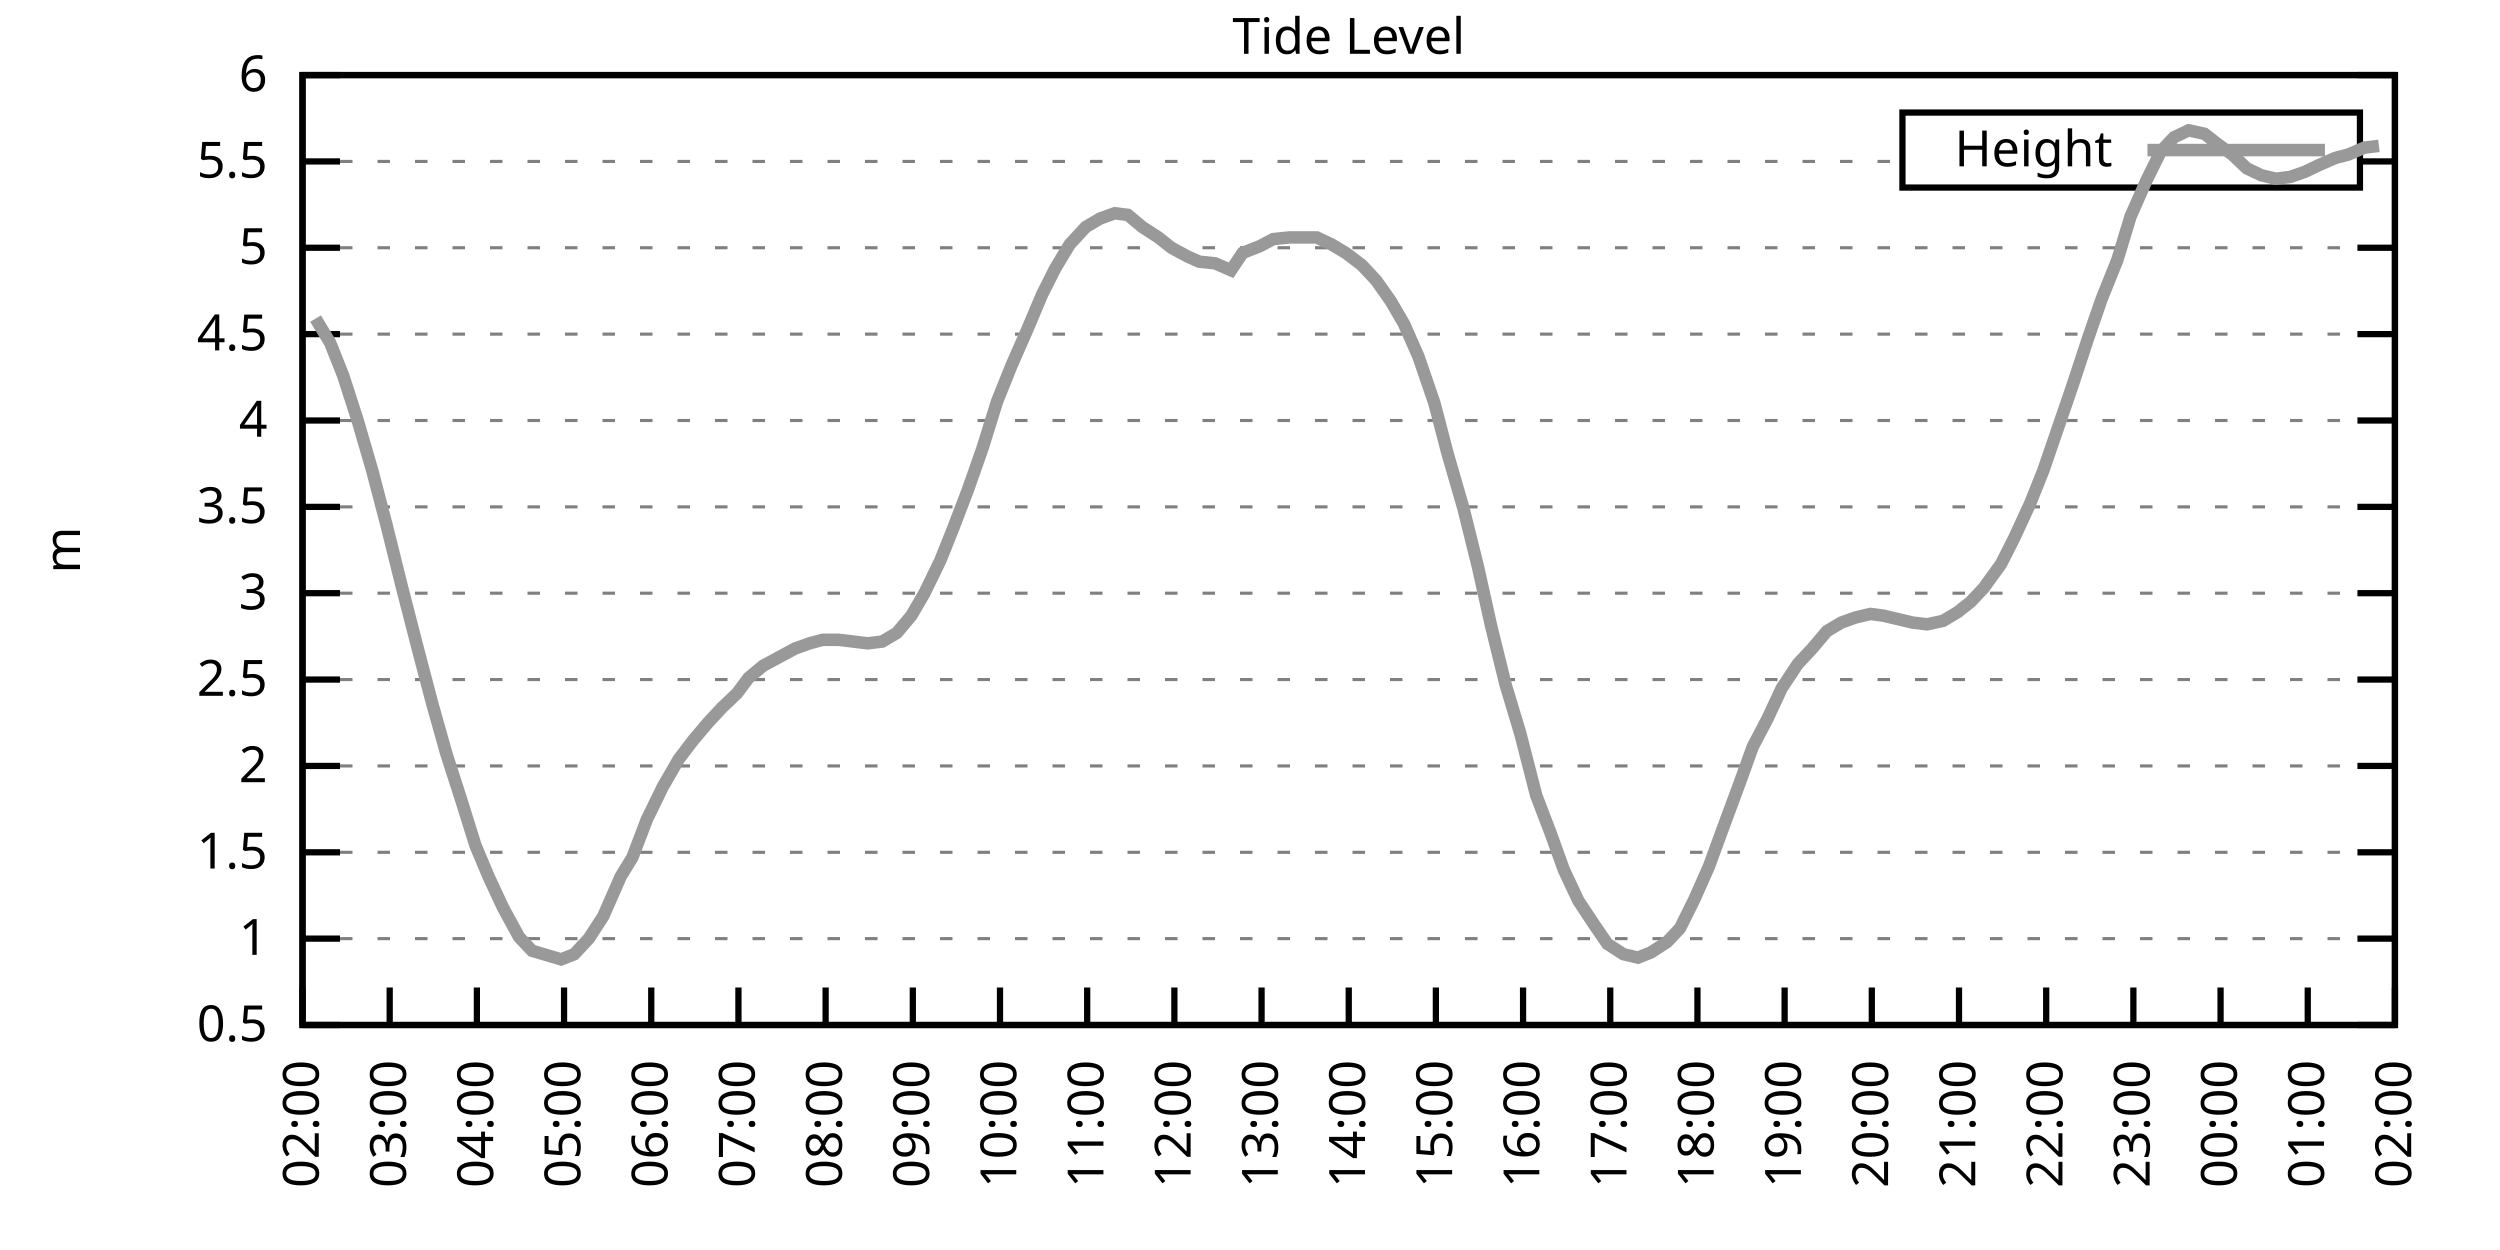
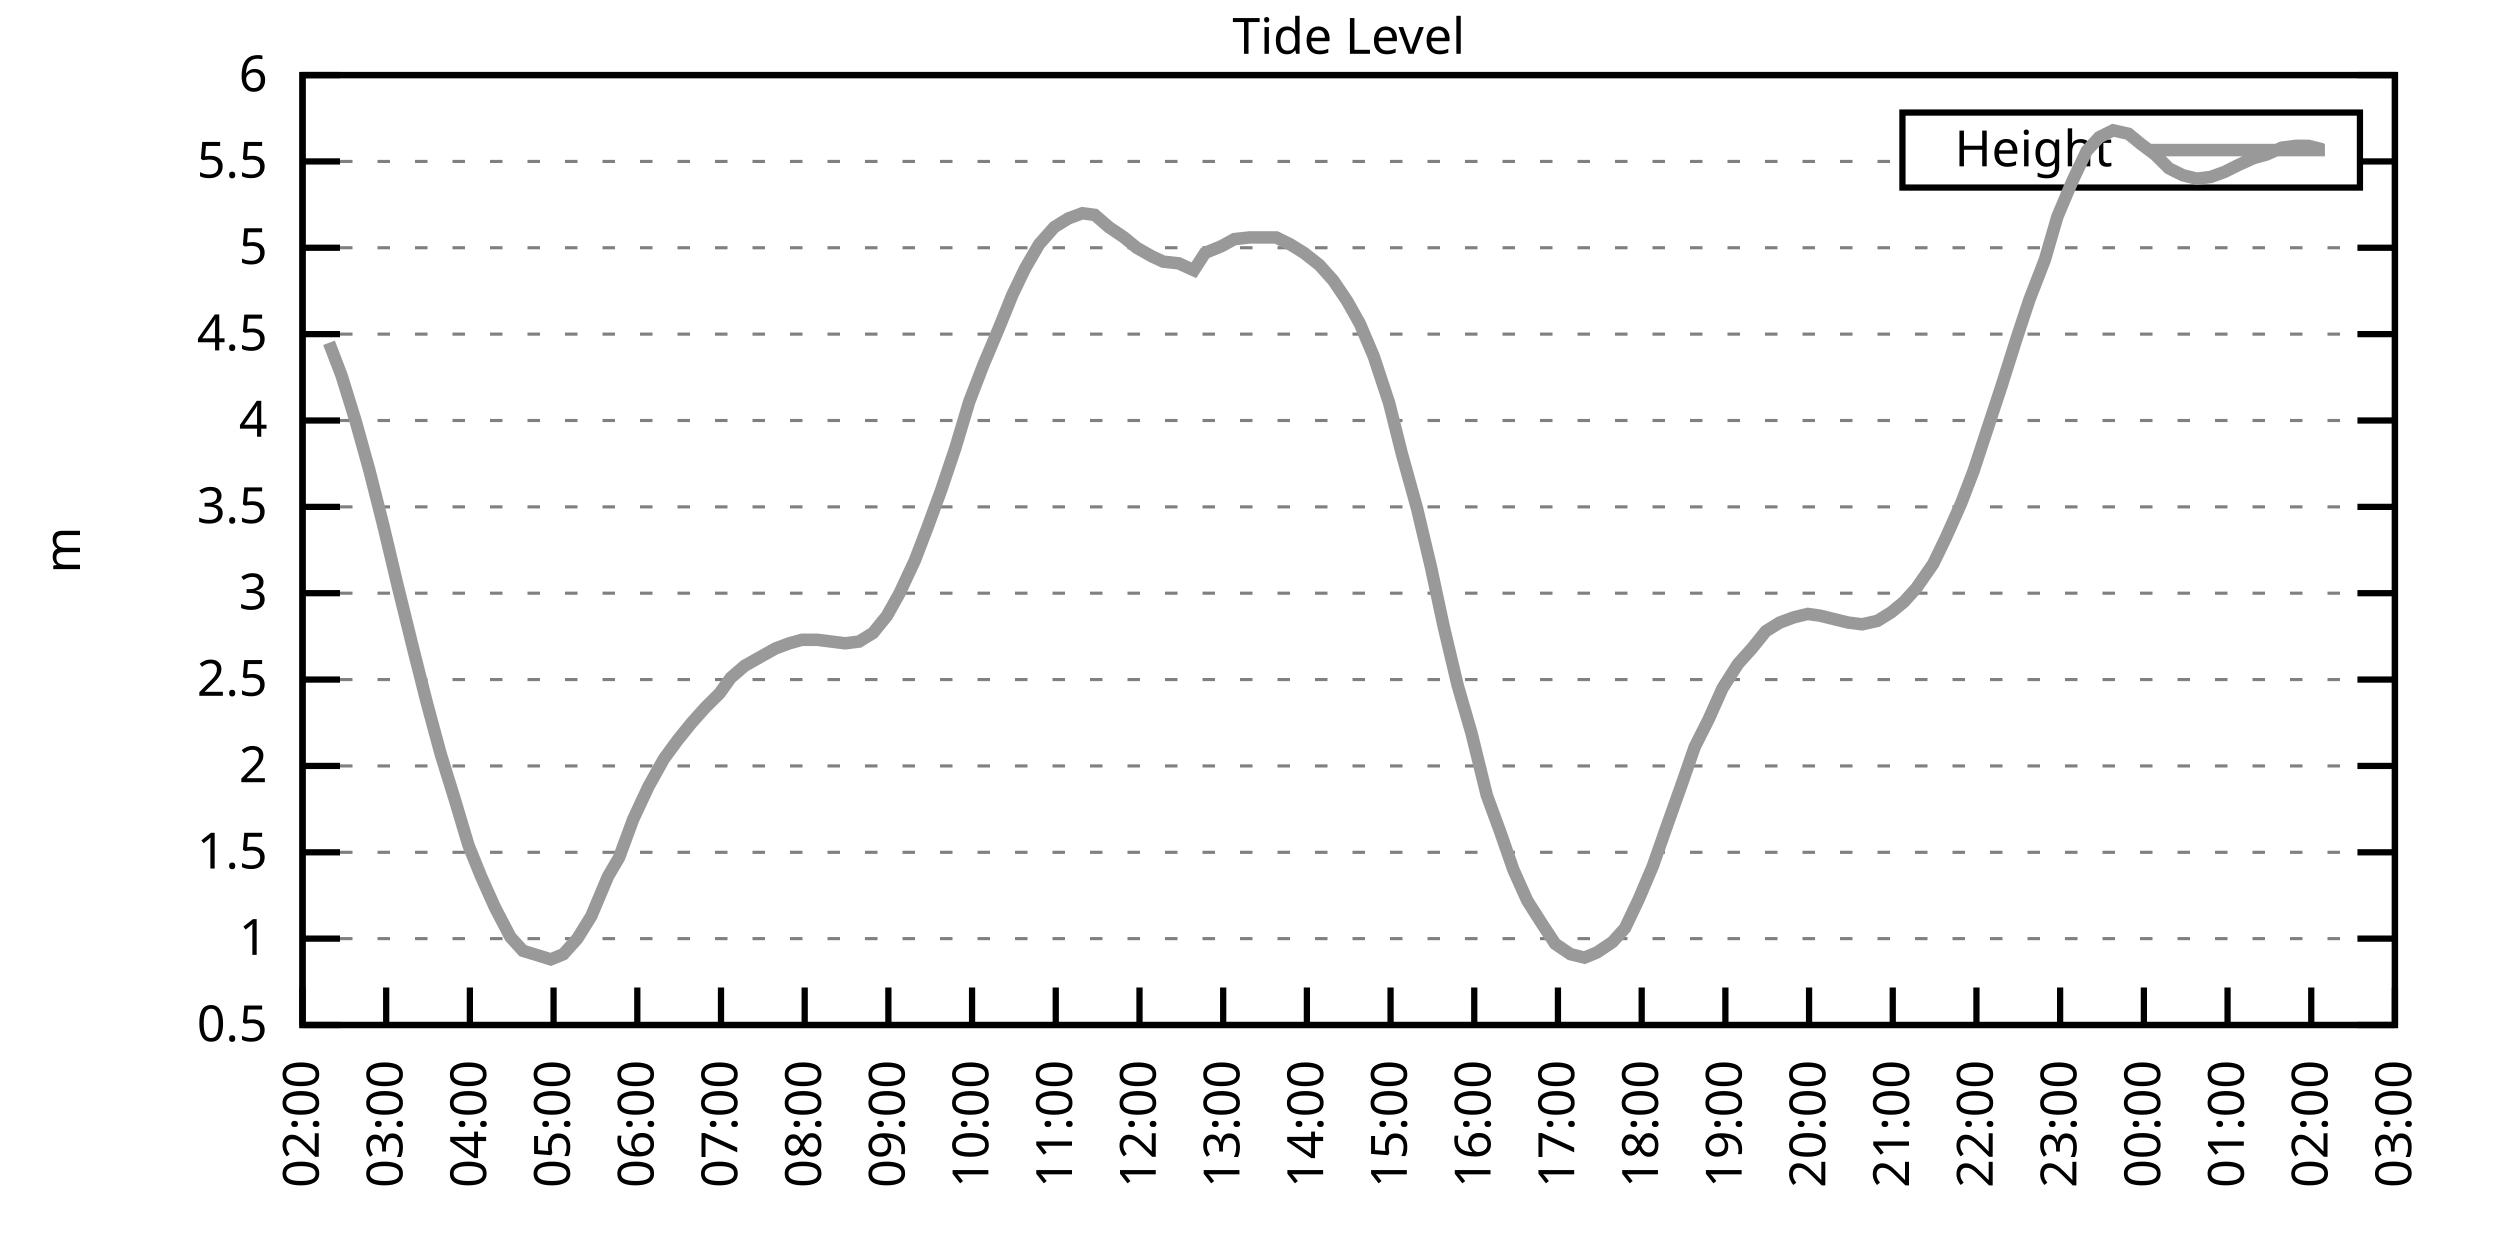
<svg xmlns="http://www.w3.org/2000/svg" xmlns:xlink="http://www.w3.org/1999/xlink" width="400" height="200" viewBox="0 0 400 200">
  <g id="gnuplot_canvas">
    <rect x="0" y="0" width="400" height="200" fill="none" />
    <defs>
      <circle id="gpDot" r="0.5" stroke-width="0.5" stroke="currentColor" />
      <path id="gpPt0" stroke-width="0.333" stroke="currentColor" d="M-1,0 h2 M0,-1 v2" />
      <path id="gpPt1" stroke-width="0.333" stroke="currentColor" d="M-1,-1 L1,1 M1,-1 L-1,1" />
      <path id="gpPt2" stroke-width="0.333" stroke="currentColor" d="M-1,0 L1,0 M0,-1 L0,1 M-1,-1 L1,1 M-1,1 L1,-1" />
      <rect id="gpPt3" stroke-width="0.333" stroke="currentColor" x="-1" y="-1" width="2" height="2" />
      <rect id="gpPt4" stroke-width="0.333" stroke="currentColor" fill="currentColor" x="-1" y="-1" width="2" height="2" />
      <circle id="gpPt5" stroke-width="0.333" stroke="currentColor" cx="0" cy="0" r="1" />
      <use xlink:href="#gpPt5" id="gpPt6" fill="currentColor" stroke="none" />
      <path id="gpPt7" stroke-width="0.333" stroke="currentColor" d="M0,-1.33 L-1.33,0.67 L1.33,0.67 z" />
      <use xlink:href="#gpPt7" id="gpPt8" fill="currentColor" stroke="none" />
      <use xlink:href="#gpPt7" id="gpPt9" stroke="currentColor" transform="rotate(180)" />
      <use xlink:href="#gpPt9" id="gpPt10" fill="currentColor" stroke="none" />
      <use xlink:href="#gpPt3" id="gpPt11" stroke="currentColor" transform="rotate(45)" />
      <use xlink:href="#gpPt11" id="gpPt12" fill="currentColor" stroke="none" />
      <path id="gpPt13" stroke-width="0.333" stroke="currentColor" d="M0,1.330 L1.265,0.411 L0.782,-1.067 L-0.782,-1.076 L-1.265,0.411 z" />
      <use xlink:href="#gpPt13" id="gpPt14" fill="currentColor" stroke="none" />
      <filter id="textbox" filterUnits="objectBoundingBox" x="0" y="0" height="1" width="1">
        <feFlood flood-color="white" flood-opacity="1" result="bgnd" />
        <feComposite in="SourceGraphic" in2="bgnd" operator="atop" />
      </filter>
      <filter id="greybox" filterUnits="objectBoundingBox" x="0" y="0" height="1" width="1">
        <feFlood flood-color="lightgrey" flood-opacity="1" result="grey" />
        <feComposite in="SourceGraphic" in2="grey" operator="atop" />
      </filter>
    </defs>
    <g fill="none" color="white" stroke="currentColor" stroke-width="1.00" stroke-linecap="butt" stroke-linejoin="miter">
</g>
    <g fill="none" color="black" stroke="currentColor" stroke-width="1.00" stroke-linecap="butt" stroke-linejoin="miter">
      <g stroke="none" shape-rendering="crispEdges">
        <polygon fill="rgb(255, 255, 255)" points="48.40,164.00 383.18,164.00 383.18,12.02 48.40,12.02 " />
      </g>
    </g>
    <g fill="none" color="black" stroke="currentColor" stroke-width="1.00" stroke-linecap="butt" stroke-linejoin="miter">
</g>
    <g fill="none" color="black" stroke="black" stroke-width="0.50" stroke-linecap="butt" stroke-linejoin="miter">
</g>
    <g fill="none" color="gray" stroke="currentColor" stroke-width="0.50" stroke-linecap="butt" stroke-linejoin="miter">
      <path stroke="gray" stroke-dasharray="2,4" class="gridline" d="M48.40,164.00 L383.19,164.00  " />
    </g>
    <g fill="none" color="gray" stroke="gray" stroke-width="1.00" stroke-linecap="butt" stroke-linejoin="miter">
</g>
    <g fill="none" color="black" stroke="currentColor" stroke-width="1.00" stroke-linecap="butt" stroke-linejoin="miter">
      <path stroke="black" d="M48.40,164.00 L54.40,164.00 M383.19,164.00 L377.19,164.00  " />
      <g transform="translate(42.80,166.60)" stroke="none" fill="black" font-family="Sans" font-size="8.00" text-anchor="end">
        <text>
          <tspan font-family="Sans"> 0.5</tspan>
        </text>
      </g>
    </g>
    <g fill="none" color="black" stroke="currentColor" stroke-width="1.00" stroke-linecap="butt" stroke-linejoin="miter">
</g>
    <g fill="none" color="black" stroke="black" stroke-width="0.50" stroke-linecap="butt" stroke-linejoin="miter">
</g>
    <g fill="none" color="gray" stroke="currentColor" stroke-width="0.50" stroke-linecap="butt" stroke-linejoin="miter">
      <path stroke="gray" stroke-dasharray="2,4" class="gridline" d="M48.40,150.18 L383.19,150.18  " />
    </g>
    <g fill="none" color="gray" stroke="gray" stroke-width="1.00" stroke-linecap="butt" stroke-linejoin="miter">
</g>
    <g fill="none" color="black" stroke="currentColor" stroke-width="1.00" stroke-linecap="butt" stroke-linejoin="miter">
      <path stroke="black" d="M48.40,150.18 L54.40,150.18 M383.19,150.18 L377.19,150.18  " />
      <g transform="translate(42.80,152.78)" stroke="none" fill="black" font-family="Sans" font-size="8.00" text-anchor="end">
        <text>
          <tspan font-family="Sans"> 1</tspan>
        </text>
      </g>
    </g>
    <g fill="none" color="black" stroke="currentColor" stroke-width="1.00" stroke-linecap="butt" stroke-linejoin="miter">
</g>
    <g fill="none" color="black" stroke="black" stroke-width="0.50" stroke-linecap="butt" stroke-linejoin="miter">
</g>
    <g fill="none" color="gray" stroke="currentColor" stroke-width="0.50" stroke-linecap="butt" stroke-linejoin="miter">
      <path stroke="gray" stroke-dasharray="2,4" class="gridline" d="M48.40,136.37 L383.19,136.37  " />
    </g>
    <g fill="none" color="gray" stroke="gray" stroke-width="1.00" stroke-linecap="butt" stroke-linejoin="miter">
</g>
    <g fill="none" color="black" stroke="currentColor" stroke-width="1.00" stroke-linecap="butt" stroke-linejoin="miter">
      <path stroke="black" d="M48.40,136.37 L54.40,136.37 M383.19,136.37 L377.19,136.37  " />
      <g transform="translate(42.80,138.97)" stroke="none" fill="black" font-family="Sans" font-size="8.00" text-anchor="end">
        <text>
          <tspan font-family="Sans"> 1.5</tspan>
        </text>
      </g>
    </g>
    <g fill="none" color="black" stroke="currentColor" stroke-width="1.00" stroke-linecap="butt" stroke-linejoin="miter">
</g>
    <g fill="none" color="black" stroke="black" stroke-width="0.50" stroke-linecap="butt" stroke-linejoin="miter">
</g>
    <g fill="none" color="gray" stroke="currentColor" stroke-width="0.50" stroke-linecap="butt" stroke-linejoin="miter">
      <path stroke="gray" stroke-dasharray="2,4" class="gridline" d="M48.40,122.55 L383.19,122.55  " />
    </g>
    <g fill="none" color="gray" stroke="gray" stroke-width="1.00" stroke-linecap="butt" stroke-linejoin="miter">
</g>
    <g fill="none" color="black" stroke="currentColor" stroke-width="1.00" stroke-linecap="butt" stroke-linejoin="miter">
      <path stroke="black" d="M48.40,122.55 L54.40,122.55 M383.19,122.55 L377.19,122.55  " />
      <g transform="translate(42.80,125.15)" stroke="none" fill="black" font-family="Sans" font-size="8.00" text-anchor="end">
        <text>
          <tspan font-family="Sans"> 2</tspan>
        </text>
      </g>
    </g>
    <g fill="none" color="black" stroke="currentColor" stroke-width="1.00" stroke-linecap="butt" stroke-linejoin="miter">
</g>
    <g fill="none" color="black" stroke="black" stroke-width="0.50" stroke-linecap="butt" stroke-linejoin="miter">
</g>
    <g fill="none" color="gray" stroke="currentColor" stroke-width="0.50" stroke-linecap="butt" stroke-linejoin="miter">
      <path stroke="gray" stroke-dasharray="2,4" class="gridline" d="M48.40,108.73 L383.19,108.73  " />
    </g>
    <g fill="none" color="gray" stroke="gray" stroke-width="1.00" stroke-linecap="butt" stroke-linejoin="miter">
</g>
    <g fill="none" color="black" stroke="currentColor" stroke-width="1.00" stroke-linecap="butt" stroke-linejoin="miter">
      <path stroke="black" d="M48.40,108.73 L54.40,108.73 M383.19,108.73 L377.19,108.73  " />
      <g transform="translate(42.80,111.33)" stroke="none" fill="black" font-family="Sans" font-size="8.00" text-anchor="end">
        <text>
          <tspan font-family="Sans"> 2.5</tspan>
        </text>
      </g>
    </g>
    <g fill="none" color="black" stroke="currentColor" stroke-width="1.00" stroke-linecap="butt" stroke-linejoin="miter">
</g>
    <g fill="none" color="black" stroke="black" stroke-width="0.50" stroke-linecap="butt" stroke-linejoin="miter">
</g>
    <g fill="none" color="gray" stroke="currentColor" stroke-width="0.50" stroke-linecap="butt" stroke-linejoin="miter">
      <path stroke="gray" stroke-dasharray="2,4" class="gridline" d="M48.40,94.91 L383.19,94.91  " />
    </g>
    <g fill="none" color="gray" stroke="gray" stroke-width="1.00" stroke-linecap="butt" stroke-linejoin="miter">
</g>
    <g fill="none" color="black" stroke="currentColor" stroke-width="1.00" stroke-linecap="butt" stroke-linejoin="miter">
      <path stroke="black" d="M48.40,94.91 L54.40,94.91 M383.19,94.91 L377.19,94.91  " />
      <g transform="translate(42.80,97.51)" stroke="none" fill="black" font-family="Sans" font-size="8.00" text-anchor="end">
        <text>
          <tspan font-family="Sans"> 3</tspan>
        </text>
      </g>
    </g>
    <g fill="none" color="black" stroke="currentColor" stroke-width="1.00" stroke-linecap="butt" stroke-linejoin="miter">
</g>
    <g fill="none" color="black" stroke="black" stroke-width="0.50" stroke-linecap="butt" stroke-linejoin="miter">
</g>
    <g fill="none" color="gray" stroke="currentColor" stroke-width="0.50" stroke-linecap="butt" stroke-linejoin="miter">
      <path stroke="gray" stroke-dasharray="2,4" class="gridline" d="M48.40,81.10 L383.19,81.10  " />
    </g>
    <g fill="none" color="gray" stroke="gray" stroke-width="1.00" stroke-linecap="butt" stroke-linejoin="miter">
</g>
    <g fill="none" color="black" stroke="currentColor" stroke-width="1.00" stroke-linecap="butt" stroke-linejoin="miter">
      <path stroke="black" d="M48.40,81.10 L54.40,81.10 M383.19,81.10 L377.19,81.10  " />
      <g transform="translate(42.80,83.70)" stroke="none" fill="black" font-family="Sans" font-size="8.00" text-anchor="end">
        <text>
          <tspan font-family="Sans"> 3.5</tspan>
        </text>
      </g>
    </g>
    <g fill="none" color="black" stroke="currentColor" stroke-width="1.00" stroke-linecap="butt" stroke-linejoin="miter">
</g>
    <g fill="none" color="black" stroke="black" stroke-width="0.50" stroke-linecap="butt" stroke-linejoin="miter">
</g>
    <g fill="none" color="gray" stroke="currentColor" stroke-width="0.50" stroke-linecap="butt" stroke-linejoin="miter">
      <path stroke="gray" stroke-dasharray="2,4" class="gridline" d="M48.40,67.28 L383.19,67.28  " />
    </g>
    <g fill="none" color="gray" stroke="gray" stroke-width="1.00" stroke-linecap="butt" stroke-linejoin="miter">
</g>
    <g fill="none" color="black" stroke="currentColor" stroke-width="1.00" stroke-linecap="butt" stroke-linejoin="miter">
      <path stroke="black" d="M48.40,67.28 L54.40,67.28 M383.19,67.28 L377.19,67.28  " />
      <g transform="translate(42.80,69.88)" stroke="none" fill="black" font-family="Sans" font-size="8.00" text-anchor="end">
        <text>
          <tspan font-family="Sans"> 4</tspan>
        </text>
      </g>
    </g>
    <g fill="none" color="black" stroke="currentColor" stroke-width="1.00" stroke-linecap="butt" stroke-linejoin="miter">
</g>
    <g fill="none" color="black" stroke="black" stroke-width="0.50" stroke-linecap="butt" stroke-linejoin="miter">
</g>
    <g fill="none" color="gray" stroke="currentColor" stroke-width="0.50" stroke-linecap="butt" stroke-linejoin="miter">
      <path stroke="gray" stroke-dasharray="2,4" class="gridline" d="M48.40,53.46 L383.19,53.46  " />
    </g>
    <g fill="none" color="gray" stroke="gray" stroke-width="1.00" stroke-linecap="butt" stroke-linejoin="miter">
</g>
    <g fill="none" color="black" stroke="currentColor" stroke-width="1.00" stroke-linecap="butt" stroke-linejoin="miter">
      <path stroke="black" d="M48.40,53.46 L54.40,53.46 M383.19,53.46 L377.19,53.46  " />
      <g transform="translate(42.80,56.06)" stroke="none" fill="black" font-family="Sans" font-size="8.00" text-anchor="end">
        <text>
          <tspan font-family="Sans"> 4.5</tspan>
        </text>
      </g>
    </g>
    <g fill="none" color="black" stroke="currentColor" stroke-width="1.00" stroke-linecap="butt" stroke-linejoin="miter">
</g>
    <g fill="none" color="black" stroke="black" stroke-width="0.50" stroke-linecap="butt" stroke-linejoin="miter">
</g>
    <g fill="none" color="gray" stroke="currentColor" stroke-width="0.50" stroke-linecap="butt" stroke-linejoin="miter">
      <path stroke="gray" stroke-dasharray="2,4" class="gridline" d="M48.40,39.64 L383.19,39.64  " />
    </g>
    <g fill="none" color="gray" stroke="gray" stroke-width="1.00" stroke-linecap="butt" stroke-linejoin="miter">
</g>
    <g fill="none" color="black" stroke="currentColor" stroke-width="1.00" stroke-linecap="butt" stroke-linejoin="miter">
      <path stroke="black" d="M48.40,39.64 L54.40,39.64 M383.19,39.64 L377.19,39.64  " />
      <g transform="translate(42.80,42.24)" stroke="none" fill="black" font-family="Sans" font-size="8.00" text-anchor="end">
        <text>
          <tspan font-family="Sans"> 5</tspan>
        </text>
      </g>
    </g>
    <g fill="none" color="black" stroke="currentColor" stroke-width="1.00" stroke-linecap="butt" stroke-linejoin="miter">
</g>
    <g fill="none" color="black" stroke="black" stroke-width="0.50" stroke-linecap="butt" stroke-linejoin="miter">
</g>
    <g fill="none" color="gray" stroke="currentColor" stroke-width="0.50" stroke-linecap="butt" stroke-linejoin="miter">
      <path stroke="gray" stroke-dasharray="2,4" class="gridline" d="M48.40,25.83 L304.39,25.83 M377.59,25.83 L383.19,25.83  " />
    </g>
    <g fill="none" color="gray" stroke="gray" stroke-width="1.00" stroke-linecap="butt" stroke-linejoin="miter">
</g>
    <g fill="none" color="black" stroke="currentColor" stroke-width="1.00" stroke-linecap="butt" stroke-linejoin="miter">
      <path stroke="black" d="M48.40,25.83 L54.40,25.83 M383.19,25.83 L377.19,25.83  " />
      <g transform="translate(42.80,28.43)" stroke="none" fill="black" font-family="Sans" font-size="8.00" text-anchor="end">
        <text>
          <tspan font-family="Sans"> 5.5</tspan>
        </text>
      </g>
    </g>
    <g fill="none" color="black" stroke="currentColor" stroke-width="1.00" stroke-linecap="butt" stroke-linejoin="miter">
</g>
    <g fill="none" color="black" stroke="black" stroke-width="0.50" stroke-linecap="butt" stroke-linejoin="miter">
</g>
    <g fill="none" color="gray" stroke="currentColor" stroke-width="0.50" stroke-linecap="butt" stroke-linejoin="miter">
      <path stroke="gray" stroke-dasharray="2,4" class="gridline" d="M48.40,12.01 L383.19,12.01  " />
    </g>
    <g fill="none" color="gray" stroke="gray" stroke-width="1.00" stroke-linecap="butt" stroke-linejoin="miter">
</g>
    <g fill="none" color="black" stroke="currentColor" stroke-width="1.00" stroke-linecap="butt" stroke-linejoin="miter">
      <path stroke="black" d="M48.40,12.01 L54.40,12.01 M383.19,12.01 L377.19,12.01  " />
      <g transform="translate(42.80,14.61)" stroke="none" fill="black" font-family="Sans" font-size="8.00" text-anchor="end">
        <text>
          <tspan font-family="Sans"> 6</tspan>
        </text>
      </g>
    </g>
    <g fill="none" color="black" stroke="currentColor" stroke-width="1.00" stroke-linecap="butt" stroke-linejoin="miter">
      <path stroke="black" d="M48.40,164.00 L48.40,158.00  " />
      <g transform="translate(51.00,169.60) rotate(270.00)" stroke="none" fill="black" font-family="Sans" font-size="8.00" text-anchor="end">
        <text>
          <tspan font-family="Sans">02:00</tspan>
        </text>
      </g>
    </g>
    <g fill="none" color="black" stroke="currentColor" stroke-width="1.00" stroke-linecap="butt" stroke-linejoin="miter">
-       <path stroke="black" d="M62.35,164.00 L62.35,158.00  " />
-       <g transform="translate(64.95,169.60) rotate(270.00)" stroke="none" fill="black" font-family="Sans" font-size="8.00" text-anchor="end">
+       <path stroke="black" d="M61.79,164.00 L61.79,158.00  " />
+       <g transform="translate(64.39,169.60) rotate(270.00)" stroke="none" fill="black" font-family="Sans" font-size="8.00" text-anchor="end">
        <text>
          <tspan font-family="Sans">03:00</tspan>
        </text>
      </g>
    </g>
    <g fill="none" color="black" stroke="currentColor" stroke-width="1.00" stroke-linecap="butt" stroke-linejoin="miter">
-       <path stroke="black" d="M76.30,164.00 L76.30,158.00  " />
-       <g transform="translate(78.90,169.60) rotate(270.00)" stroke="none" fill="black" font-family="Sans" font-size="8.00" text-anchor="end">
+       <path stroke="black" d="M75.18,164.00 L75.18,158.00  " />
+       <g transform="translate(77.78,169.60) rotate(270.00)" stroke="none" fill="black" font-family="Sans" font-size="8.00" text-anchor="end">
        <text>
          <tspan font-family="Sans">04:00</tspan>
        </text>
      </g>
    </g>
    <g fill="none" color="black" stroke="currentColor" stroke-width="1.00" stroke-linecap="butt" stroke-linejoin="miter">
-       <path stroke="black" d="M90.25,164.00 L90.25,158.00  " />
-       <g transform="translate(92.85,169.60) rotate(270.00)" stroke="none" fill="black" font-family="Sans" font-size="8.00" text-anchor="end">
+       <path stroke="black" d="M88.57,164.00 L88.57,158.00  " />
+       <g transform="translate(91.17,169.60) rotate(270.00)" stroke="none" fill="black" font-family="Sans" font-size="8.00" text-anchor="end">
        <text>
          <tspan font-family="Sans">05:00</tspan>
        </text>
      </g>
    </g>
    <g fill="none" color="black" stroke="currentColor" stroke-width="1.00" stroke-linecap="butt" stroke-linejoin="miter">
-       <path stroke="black" d="M104.20,164.00 L104.20,158.00  " />
-       <g transform="translate(106.80,169.60) rotate(270.00)" stroke="none" fill="black" font-family="Sans" font-size="8.00" text-anchor="end">
+       <path stroke="black" d="M101.97,164.00 L101.97,158.00  " />
+       <g transform="translate(104.57,169.60) rotate(270.00)" stroke="none" fill="black" font-family="Sans" font-size="8.00" text-anchor="end">
        <text>
          <tspan font-family="Sans">06:00</tspan>
        </text>
      </g>
    </g>
    <g fill="none" color="black" stroke="currentColor" stroke-width="1.00" stroke-linecap="butt" stroke-linejoin="miter">
-       <path stroke="black" d="M118.15,164.00 L118.15,158.00  " />
-       <g transform="translate(120.75,169.60) rotate(270.00)" stroke="none" fill="black" font-family="Sans" font-size="8.00" text-anchor="end">
+       <path stroke="black" d="M115.36,164.00 L115.36,158.00  " />
+       <g transform="translate(117.96,169.60) rotate(270.00)" stroke="none" fill="black" font-family="Sans" font-size="8.00" text-anchor="end">
        <text>
          <tspan font-family="Sans">07:00</tspan>
        </text>
      </g>
    </g>
    <g fill="none" color="black" stroke="currentColor" stroke-width="1.00" stroke-linecap="butt" stroke-linejoin="miter">
-       <path stroke="black" d="M132.10,164.00 L132.10,158.00  " />
-       <g transform="translate(134.70,169.60) rotate(270.00)" stroke="none" fill="black" font-family="Sans" font-size="8.00" text-anchor="end">
+       <path stroke="black" d="M128.75,164.00 L128.75,158.00  " />
+       <g transform="translate(131.35,169.60) rotate(270.00)" stroke="none" fill="black" font-family="Sans" font-size="8.00" text-anchor="end">
        <text>
          <tspan font-family="Sans">08:00</tspan>
        </text>
      </g>
    </g>
    <g fill="none" color="black" stroke="currentColor" stroke-width="1.00" stroke-linecap="butt" stroke-linejoin="miter">
-       <path stroke="black" d="M146.05,164.00 L146.05,158.00  " />
-       <g transform="translate(148.65,169.60) rotate(270.00)" stroke="none" fill="black" font-family="Sans" font-size="8.00" text-anchor="end">
+       <path stroke="black" d="M142.14,164.00 L142.14,158.00  " />
+       <g transform="translate(144.74,169.60) rotate(270.00)" stroke="none" fill="black" font-family="Sans" font-size="8.00" text-anchor="end">
        <text>
          <tspan font-family="Sans">09:00</tspan>
        </text>
      </g>
    </g>
    <g fill="none" color="black" stroke="currentColor" stroke-width="1.00" stroke-linecap="butt" stroke-linejoin="miter">
-       <path stroke="black" d="M160.00,164.00 L160.00,158.00  " />
-       <g transform="translate(162.60,169.60) rotate(270.00)" stroke="none" fill="black" font-family="Sans" font-size="8.00" text-anchor="end">
+       <path stroke="black" d="M155.53,164.00 L155.53,158.00  " />
+       <g transform="translate(158.13,169.60) rotate(270.00)" stroke="none" fill="black" font-family="Sans" font-size="8.00" text-anchor="end">
        <text>
          <tspan font-family="Sans">10:00</tspan>
        </text>
      </g>
    </g>
    <g fill="none" color="black" stroke="currentColor" stroke-width="1.00" stroke-linecap="butt" stroke-linejoin="miter">
-       <path stroke="black" d="M173.95,164.00 L173.95,158.00  " />
-       <g transform="translate(176.55,169.60) rotate(270.00)" stroke="none" fill="black" font-family="Sans" font-size="8.00" text-anchor="end">
+       <path stroke="black" d="M168.92,164.00 L168.92,158.00  " />
+       <g transform="translate(171.52,169.60) rotate(270.00)" stroke="none" fill="black" font-family="Sans" font-size="8.00" text-anchor="end">
        <text>
          <tspan font-family="Sans">11:00</tspan>
        </text>
      </g>
    </g>
    <g fill="none" color="black" stroke="currentColor" stroke-width="1.00" stroke-linecap="butt" stroke-linejoin="miter">
-       <path stroke="black" d="M187.90,164.00 L187.90,158.00  " />
-       <g transform="translate(190.50,169.60) rotate(270.00)" stroke="none" fill="black" font-family="Sans" font-size="8.00" text-anchor="end">
+       <path stroke="black" d="M182.32,164.00 L182.32,158.00  " />
+       <g transform="translate(184.92,169.60) rotate(270.00)" stroke="none" fill="black" font-family="Sans" font-size="8.00" text-anchor="end">
        <text>
          <tspan font-family="Sans">12:00</tspan>
        </text>
      </g>
    </g>
    <g fill="none" color="black" stroke="currentColor" stroke-width="1.00" stroke-linecap="butt" stroke-linejoin="miter">
-       <path stroke="black" d="M201.85,164.00 L201.85,158.00  " />
-       <g transform="translate(204.45,169.60) rotate(270.00)" stroke="none" fill="black" font-family="Sans" font-size="8.00" text-anchor="end">
+       <path stroke="black" d="M195.71,164.00 L195.71,158.00  " />
+       <g transform="translate(198.31,169.60) rotate(270.00)" stroke="none" fill="black" font-family="Sans" font-size="8.00" text-anchor="end">
        <text>
          <tspan font-family="Sans">13:00</tspan>
        </text>
      </g>
    </g>
    <g fill="none" color="black" stroke="currentColor" stroke-width="1.00" stroke-linecap="butt" stroke-linejoin="miter">
-       <path stroke="black" d="M215.80,164.00 L215.80,158.00  " />
-       <g transform="translate(218.40,169.60) rotate(270.00)" stroke="none" fill="black" font-family="Sans" font-size="8.00" text-anchor="end">
+       <path stroke="black" d="M209.10,164.00 L209.10,158.00  " />
+       <g transform="translate(211.70,169.60) rotate(270.00)" stroke="none" fill="black" font-family="Sans" font-size="8.00" text-anchor="end">
        <text>
          <tspan font-family="Sans">14:00</tspan>
        </text>
      </g>
    </g>
    <g fill="none" color="black" stroke="currentColor" stroke-width="1.00" stroke-linecap="butt" stroke-linejoin="miter">
-       <path stroke="black" d="M229.74,164.00 L229.74,158.00  " />
-       <g transform="translate(232.34,169.60) rotate(270.00)" stroke="none" fill="black" font-family="Sans" font-size="8.00" text-anchor="end">
+       <path stroke="black" d="M222.49,164.00 L222.49,158.00  " />
+       <g transform="translate(225.09,169.60) rotate(270.00)" stroke="none" fill="black" font-family="Sans" font-size="8.00" text-anchor="end">
        <text>
          <tspan font-family="Sans">15:00</tspan>
        </text>
      </g>
    </g>
    <g fill="none" color="black" stroke="currentColor" stroke-width="1.00" stroke-linecap="butt" stroke-linejoin="miter">
-       <path stroke="black" d="M243.69,164.00 L243.69,158.00  " />
-       <g transform="translate(246.29,169.60) rotate(270.00)" stroke="none" fill="black" font-family="Sans" font-size="8.00" text-anchor="end">
+       <path stroke="black" d="M235.88,164.00 L235.88,158.00  " />
+       <g transform="translate(238.48,169.60) rotate(270.00)" stroke="none" fill="black" font-family="Sans" font-size="8.00" text-anchor="end">
        <text>
          <tspan font-family="Sans">16:00</tspan>
        </text>
      </g>
    </g>
    <g fill="none" color="black" stroke="currentColor" stroke-width="1.00" stroke-linecap="butt" stroke-linejoin="miter">
-       <path stroke="black" d="M257.64,164.00 L257.64,158.00  " />
-       <g transform="translate(260.24,169.60) rotate(270.00)" stroke="none" fill="black" font-family="Sans" font-size="8.00" text-anchor="end">
+       <path stroke="black" d="M249.27,164.00 L249.27,158.00  " />
+       <g transform="translate(251.87,169.60) rotate(270.00)" stroke="none" fill="black" font-family="Sans" font-size="8.00" text-anchor="end">
        <text>
          <tspan font-family="Sans">17:00</tspan>
        </text>
      </g>
    </g>
    <g fill="none" color="black" stroke="currentColor" stroke-width="1.00" stroke-linecap="butt" stroke-linejoin="miter">
-       <path stroke="black" d="M271.59,164.00 L271.59,158.00  " />
-       <g transform="translate(274.19,169.60) rotate(270.00)" stroke="none" fill="black" font-family="Sans" font-size="8.00" text-anchor="end">
+       <path stroke="black" d="M262.67,164.00 L262.67,158.00  " />
+       <g transform="translate(265.27,169.60) rotate(270.00)" stroke="none" fill="black" font-family="Sans" font-size="8.00" text-anchor="end">
        <text>
          <tspan font-family="Sans">18:00</tspan>
        </text>
      </g>
    </g>
    <g fill="none" color="black" stroke="currentColor" stroke-width="1.00" stroke-linecap="butt" stroke-linejoin="miter">
-       <path stroke="black" d="M285.54,164.00 L285.54,158.00  " />
-       <g transform="translate(288.14,169.60) rotate(270.00)" stroke="none" fill="black" font-family="Sans" font-size="8.00" text-anchor="end">
+       <path stroke="black" d="M276.06,164.00 L276.06,158.00  " />
+       <g transform="translate(278.66,169.60) rotate(270.00)" stroke="none" fill="black" font-family="Sans" font-size="8.00" text-anchor="end">
        <text>
          <tspan font-family="Sans">19:00</tspan>
        </text>
      </g>
    </g>
    <g fill="none" color="black" stroke="currentColor" stroke-width="1.00" stroke-linecap="butt" stroke-linejoin="miter">
-       <path stroke="black" d="M299.49,164.00 L299.49,158.00  " />
-       <g transform="translate(302.09,169.60) rotate(270.00)" stroke="none" fill="black" font-family="Sans" font-size="8.00" text-anchor="end">
+       <path stroke="black" d="M289.45,164.00 L289.45,158.00  " />
+       <g transform="translate(292.05,169.60) rotate(270.00)" stroke="none" fill="black" font-family="Sans" font-size="8.00" text-anchor="end">
        <text>
          <tspan font-family="Sans">20:00</tspan>
        </text>
      </g>
    </g>
    <g fill="none" color="black" stroke="currentColor" stroke-width="1.00" stroke-linecap="butt" stroke-linejoin="miter">
-       <path stroke="black" d="M313.44,164.00 L313.44,158.00  " />
-       <g transform="translate(316.04,169.60) rotate(270.00)" stroke="none" fill="black" font-family="Sans" font-size="8.00" text-anchor="end">
+       <path stroke="black" d="M302.84,164.00 L302.84,158.00  " />
+       <g transform="translate(305.44,169.60) rotate(270.00)" stroke="none" fill="black" font-family="Sans" font-size="8.00" text-anchor="end">
        <text>
          <tspan font-family="Sans">21:00</tspan>
        </text>
      </g>
    </g>
    <g fill="none" color="black" stroke="currentColor" stroke-width="1.00" stroke-linecap="butt" stroke-linejoin="miter">
-       <path stroke="black" d="M327.39,164.00 L327.39,158.00  " />
-       <g transform="translate(329.99,169.60) rotate(270.00)" stroke="none" fill="black" font-family="Sans" font-size="8.00" text-anchor="end">
+       <path stroke="black" d="M316.23,164.00 L316.23,158.00  " />
+       <g transform="translate(318.83,169.60) rotate(270.00)" stroke="none" fill="black" font-family="Sans" font-size="8.00" text-anchor="end">
        <text>
          <tspan font-family="Sans">22:00</tspan>
        </text>
      </g>
    </g>
    <g fill="none" color="black" stroke="currentColor" stroke-width="1.00" stroke-linecap="butt" stroke-linejoin="miter">
-       <path stroke="black" d="M341.34,164.00 L341.34,158.00  " />
-       <g transform="translate(343.94,169.60) rotate(270.00)" stroke="none" fill="black" font-family="Sans" font-size="8.00" text-anchor="end">
+       <path stroke="black" d="M329.62,164.00 L329.62,158.00  " />
+       <g transform="translate(332.22,169.60) rotate(270.00)" stroke="none" fill="black" font-family="Sans" font-size="8.00" text-anchor="end">
        <text>
          <tspan font-family="Sans">23:00</tspan>
        </text>
      </g>
    </g>
    <g fill="none" color="black" stroke="currentColor" stroke-width="1.00" stroke-linecap="butt" stroke-linejoin="miter">
-       <path stroke="black" d="M355.29,164.00 L355.29,158.00  " />
-       <g transform="translate(357.89,169.60) rotate(270.00)" stroke="none" fill="black" font-family="Sans" font-size="8.00" text-anchor="end">
+       <path stroke="black" d="M343.02,164.00 L343.02,158.00  " />
+       <g transform="translate(345.62,169.60) rotate(270.00)" stroke="none" fill="black" font-family="Sans" font-size="8.00" text-anchor="end">
        <text>
          <tspan font-family="Sans">00:00</tspan>
        </text>
      </g>
    </g>
    <g fill="none" color="black" stroke="currentColor" stroke-width="1.00" stroke-linecap="butt" stroke-linejoin="miter">
-       <path stroke="black" d="M369.24,164.00 L369.24,158.00  " />
-       <g transform="translate(371.84,169.60) rotate(270.00)" stroke="none" fill="black" font-family="Sans" font-size="8.00" text-anchor="end">
+       <path stroke="black" d="M356.41,164.00 L356.41,158.00  " />
+       <g transform="translate(359.01,169.60) rotate(270.00)" stroke="none" fill="black" font-family="Sans" font-size="8.00" text-anchor="end">
        <text>
          <tspan font-family="Sans">01:00</tspan>
+         </text>
+       </g>
+     </g>
+     <g fill="none" color="black" stroke="currentColor" stroke-width="1.00" stroke-linecap="butt" stroke-linejoin="miter">
+       <path stroke="black" d="M369.80,164.00 L369.80,158.00  " />
+       <g transform="translate(372.40,169.60) rotate(270.00)" stroke="none" fill="black" font-family="Sans" font-size="8.00" text-anchor="end">
+         <text>
+           <tspan font-family="Sans">02:00</tspan>
        </text>
      </g>
    </g>
    <g fill="none" color="black" stroke="currentColor" stroke-width="1.00" stroke-linecap="butt" stroke-linejoin="miter">
      <path stroke="black" d="M383.19,164.00 L383.19,158.00  " />
      <g transform="translate(385.79,169.60) rotate(270.00)" stroke="none" fill="black" font-family="Sans" font-size="8.00" text-anchor="end">
        <text>
-           <tspan font-family="Sans">02:00</tspan>
+           <tspan font-family="Sans">03:00</tspan>
        </text>
      </g>
    </g>
    <g fill="none" color="black" stroke="currentColor" stroke-width="1.00" stroke-linecap="butt" stroke-linejoin="miter">
</g>
    <g fill="none" color="black" stroke="currentColor" stroke-width="1.00" stroke-linecap="butt" stroke-linejoin="miter">
      <path stroke="black" d="M48.40,12.01 L48.40,164.00 L383.19,164.00 L383.19,12.01 L48.40,12.01 Z  " />
    </g>
    <g fill="none" color="black" stroke="currentColor" stroke-width="1.00" stroke-linecap="butt" stroke-linejoin="miter">
</g>
    <g fill="none" color="black" stroke="currentColor" stroke-width="1.00" stroke-linecap="butt" stroke-linejoin="miter">
      <path stroke="black" d="M304.39,30.01 L304.39,18.01 L377.59,18.01 L377.59,30.01 L304.39,30.01 Z  " />
    </g>
    <g id="Tide_level_plot_1">
      <g fill="none" color="white" stroke="black" stroke-width="2.00" stroke-linecap="butt" stroke-linejoin="miter">
</g>
      <g fill="none" color="black" stroke="currentColor" stroke-width="2.00" stroke-linecap="butt" stroke-linejoin="miter">
        <g transform="translate(337.99,26.61)" stroke="none" fill="black" font-family="Sans" font-size="8.00" text-anchor="end">
          <text>
            <tspan font-family="Sans">Height</tspan>
          </text>
        </g>
      </g>
      <g fill="none" color="black" stroke="currentColor" stroke-width="2.00" stroke-linecap="butt" stroke-linejoin="miter">
-         <path stroke="rgb(153, 153, 153)" d="M343.59,24.01 L371.99,24.01 M50.49,50.97 L52.82,54.84 L54.91,60.09 L57.23,67.28 L59.56,75.29 L61.88,84.14   L64.21,93.53 L66.77,103.48 L69.09,112.32 L71.42,120.61 L73.74,127.80 L76.07,135.26 L78.16,140.23 L80.48,145.21   L83.04,149.91 L85.13,152.12 L89.78,153.50 L91.88,152.67 L94.20,150.18 L96.53,146.59 L99.32,140.23 L101.18,137.19   L103.50,131.11 L106.06,125.86 L108.62,121.44 L110.94,118.40 L113.27,115.64 L115.59,113.15 L117.92,110.94 L119.78,108.45   L122.10,106.52 L124.66,105.14 L127.22,103.76 L129.54,102.93 L131.63,102.37 L134.19,102.37 L136.51,102.65 L138.84,102.93   L141.16,102.65 L143.49,101.27 L145.81,98.51 L147.91,94.91 L150.46,89.66 L152.56,84.41 L154.88,78.33 L157.21,71.70   L159.53,64.24 L161.86,58.44 L164.41,52.63 L166.74,47.11 L168.83,42.96 L171.16,39.09 L173.71,36.33 L176.04,34.95   L178.36,34.12 L180.46,34.39 L182.78,36.33 L185.34,37.99 L187.43,39.64 L189.99,41.03 L191.85,41.86 L194.41,42.13   L196.96,43.24 L198.82,40.47 L201.61,39.37 L203.71,38.26 L206.26,37.99 L208.36,37.99 L210.68,37.99 L213.01,39.09   L215.33,40.47 L217.89,42.41 L220.21,44.90 L222.54,48.21 L224.63,51.80 L226.95,57.05 L229.51,64.52 L231.60,72.53   L234.16,81.37 L236.49,90.77 L238.58,100.16 L240.90,109.56 L243.23,117.30 L245.79,127.25 L248.11,133.33 L250.20,139.13   L252.53,144.10 L255.09,147.97 L257.18,151.01 L259.74,152.67 L262.06,153.22 L264.15,152.39 L266.71,150.74 L268.80,148.52   L271.13,143.83 L273.45,138.58 L275.78,132.22 L278.34,125.31 L280.43,119.51 L282.75,115.09 L285.08,110.11 L287.64,106.24   L289.96,103.76 L292.29,100.99 L294.61,99.61 L296.94,98.78 L299.26,98.23 L301.35,98.51 L303.68,99.06 L306.00,99.61   L308.33,99.89 L310.88,99.34 L313.21,97.95 L315.30,96.30 L317.39,94.08 L320.18,90.22 L322.28,86.07 L324.83,80.54   L326.93,75.29 L329.02,69.21 L331.58,61.75 L334.13,54.01 L336.23,47.93 L338.78,41.58 L340.88,34.67 L343.43,28.87   L345.76,24.17 L347.85,21.96 L350.18,20.85 L352.73,21.41 L354.83,23.06 L357.15,24.72 L359.48,26.93 L361.80,28.04   L364.13,28.59 L366.45,28.31 L368.78,27.49 L371.10,26.38 L373.66,25.27 L375.75,24.72 L378.31,23.62 L380.63,23.34    " />
+         <path stroke="rgb(153, 153, 153)" d="M343.59,24.01 L371.99,24.01 M52.64,54.84 L54.65,60.09 L56.88,67.28 L59.11,75.29 L61.35,84.14 L63.58,93.53   L66.03,103.48 L68.26,112.32 L70.50,120.61 L72.73,127.80 L74.96,135.26 L76.97,140.23 L79.20,145.21 L81.66,149.91   L83.66,152.12 L88.13,153.50 L90.14,152.67 L92.37,150.18 L94.60,146.59 L97.28,140.23 L99.06,137.19 L101.30,131.11   L103.75,125.86 L106.21,121.44 L108.44,118.40 L110.67,115.64 L112.90,113.15 L115.13,110.94 L116.92,108.45 L119.15,106.52   L121.61,105.14 L124.06,103.76 L126.29,102.93 L128.30,102.37 L130.76,102.37 L132.99,102.65 L135.22,102.93 L137.45,102.65   L139.69,101.27 L141.92,98.51 L143.93,94.91 L146.38,89.66 L148.39,84.41 L150.62,78.33 L152.85,71.70 L155.09,64.24   L157.32,58.44 L159.77,52.63 L162.01,47.11 L164.01,42.96 L166.25,39.09 L168.70,36.33 L170.93,34.95 L173.17,34.12   L175.17,34.39 L177.41,36.33 L179.86,37.99 L181.87,39.64 L184.32,41.03 L186.11,41.86 L188.57,42.13 L191.02,43.24   L192.81,40.47 L195.48,39.37 L197.49,38.26 L199.95,37.99 L201.96,37.99 L204.19,37.99 L206.42,39.09 L208.65,40.47   L211.11,42.41 L213.34,44.90 L215.57,48.21 L217.58,51.80 L219.81,57.05 L222.27,64.52 L224.28,72.53 L226.73,81.37   L228.96,90.77 L230.97,100.16 L233.20,109.56 L235.44,117.30 L237.89,127.25 L240.12,133.33 L242.13,139.13 L244.36,144.10   L246.82,147.97 L248.83,151.01 L251.28,152.67 L253.51,153.22 L255.52,152.39 L257.98,150.74 L259.99,148.52 L262.22,143.83   L264.45,138.58 L266.68,132.22 L269.14,125.31 L271.15,119.51 L273.38,115.09 L275.61,110.11 L278.07,106.24 L280.30,103.76   L282.53,100.99 L284.76,99.61 L286.99,98.78 L289.23,98.23 L291.23,98.51 L293.47,99.06 L295.70,99.61 L297.93,99.89   L300.39,99.34 L302.62,97.95 L304.63,96.30 L306.63,94.08 L309.31,90.22 L311.32,86.07 L313.78,80.54 L315.79,75.29   L317.79,69.21 L320.25,61.75 L322.70,54.01 L324.71,47.93 L327.17,41.58 L329.18,34.67 L331.63,28.87 L333.86,24.17   L335.87,21.96 L338.10,20.85 L340.56,21.41 L342.57,23.06 L344.80,24.72 L347.03,26.93 L349.26,28.04 L351.50,28.59   L353.73,28.31 L355.96,27.49 L358.19,26.38 L360.65,25.27 L362.66,24.72 L365.11,23.62 L367.34,23.34 L369.35,23.34   L371.58,23.89  " />
      </g>
    </g>
    <g fill="none" color="black" stroke="currentColor" stroke-width="2.00" stroke-linecap="butt" stroke-linejoin="miter">
</g>
    <g fill="none" color="black" stroke="black" stroke-width="1.00" stroke-linecap="butt" stroke-linejoin="miter">
</g>
    <g fill="none" color="black" stroke="currentColor" stroke-width="1.00" stroke-linecap="butt" stroke-linejoin="miter">
      <path stroke="black" d="M48.40,12.01 L48.40,164.00 L383.19,164.00 L383.19,12.01 L48.40,12.01 Z  " />
      <g transform="translate(12.80,88.01) rotate(270.00)" stroke="none" fill="black" font-family="Sans" font-size="8.00" text-anchor="middle">
        <text>
          <tspan font-family="Sans">m</tspan>
        </text>
      </g>
    </g>
    <g fill="none" color="black" stroke="currentColor" stroke-width="1.00" stroke-linecap="butt" stroke-linejoin="miter">
</g>
    <g fill="none" color="black" stroke="currentColor" stroke-width="1.00" stroke-linecap="butt" stroke-linejoin="miter">
      <g transform="translate(215.79,8.61)" stroke="none" fill="black" font-family="Sans" font-size="8.00" text-anchor="middle">
        <text>
          <tspan font-family="Sans">Tide Level</tspan>
        </text>
      </g>
    </g>
    <g fill="none" color="black" stroke="currentColor" stroke-width="1.00" stroke-linecap="butt" stroke-linejoin="miter">
</g>
  </g>
</svg>
